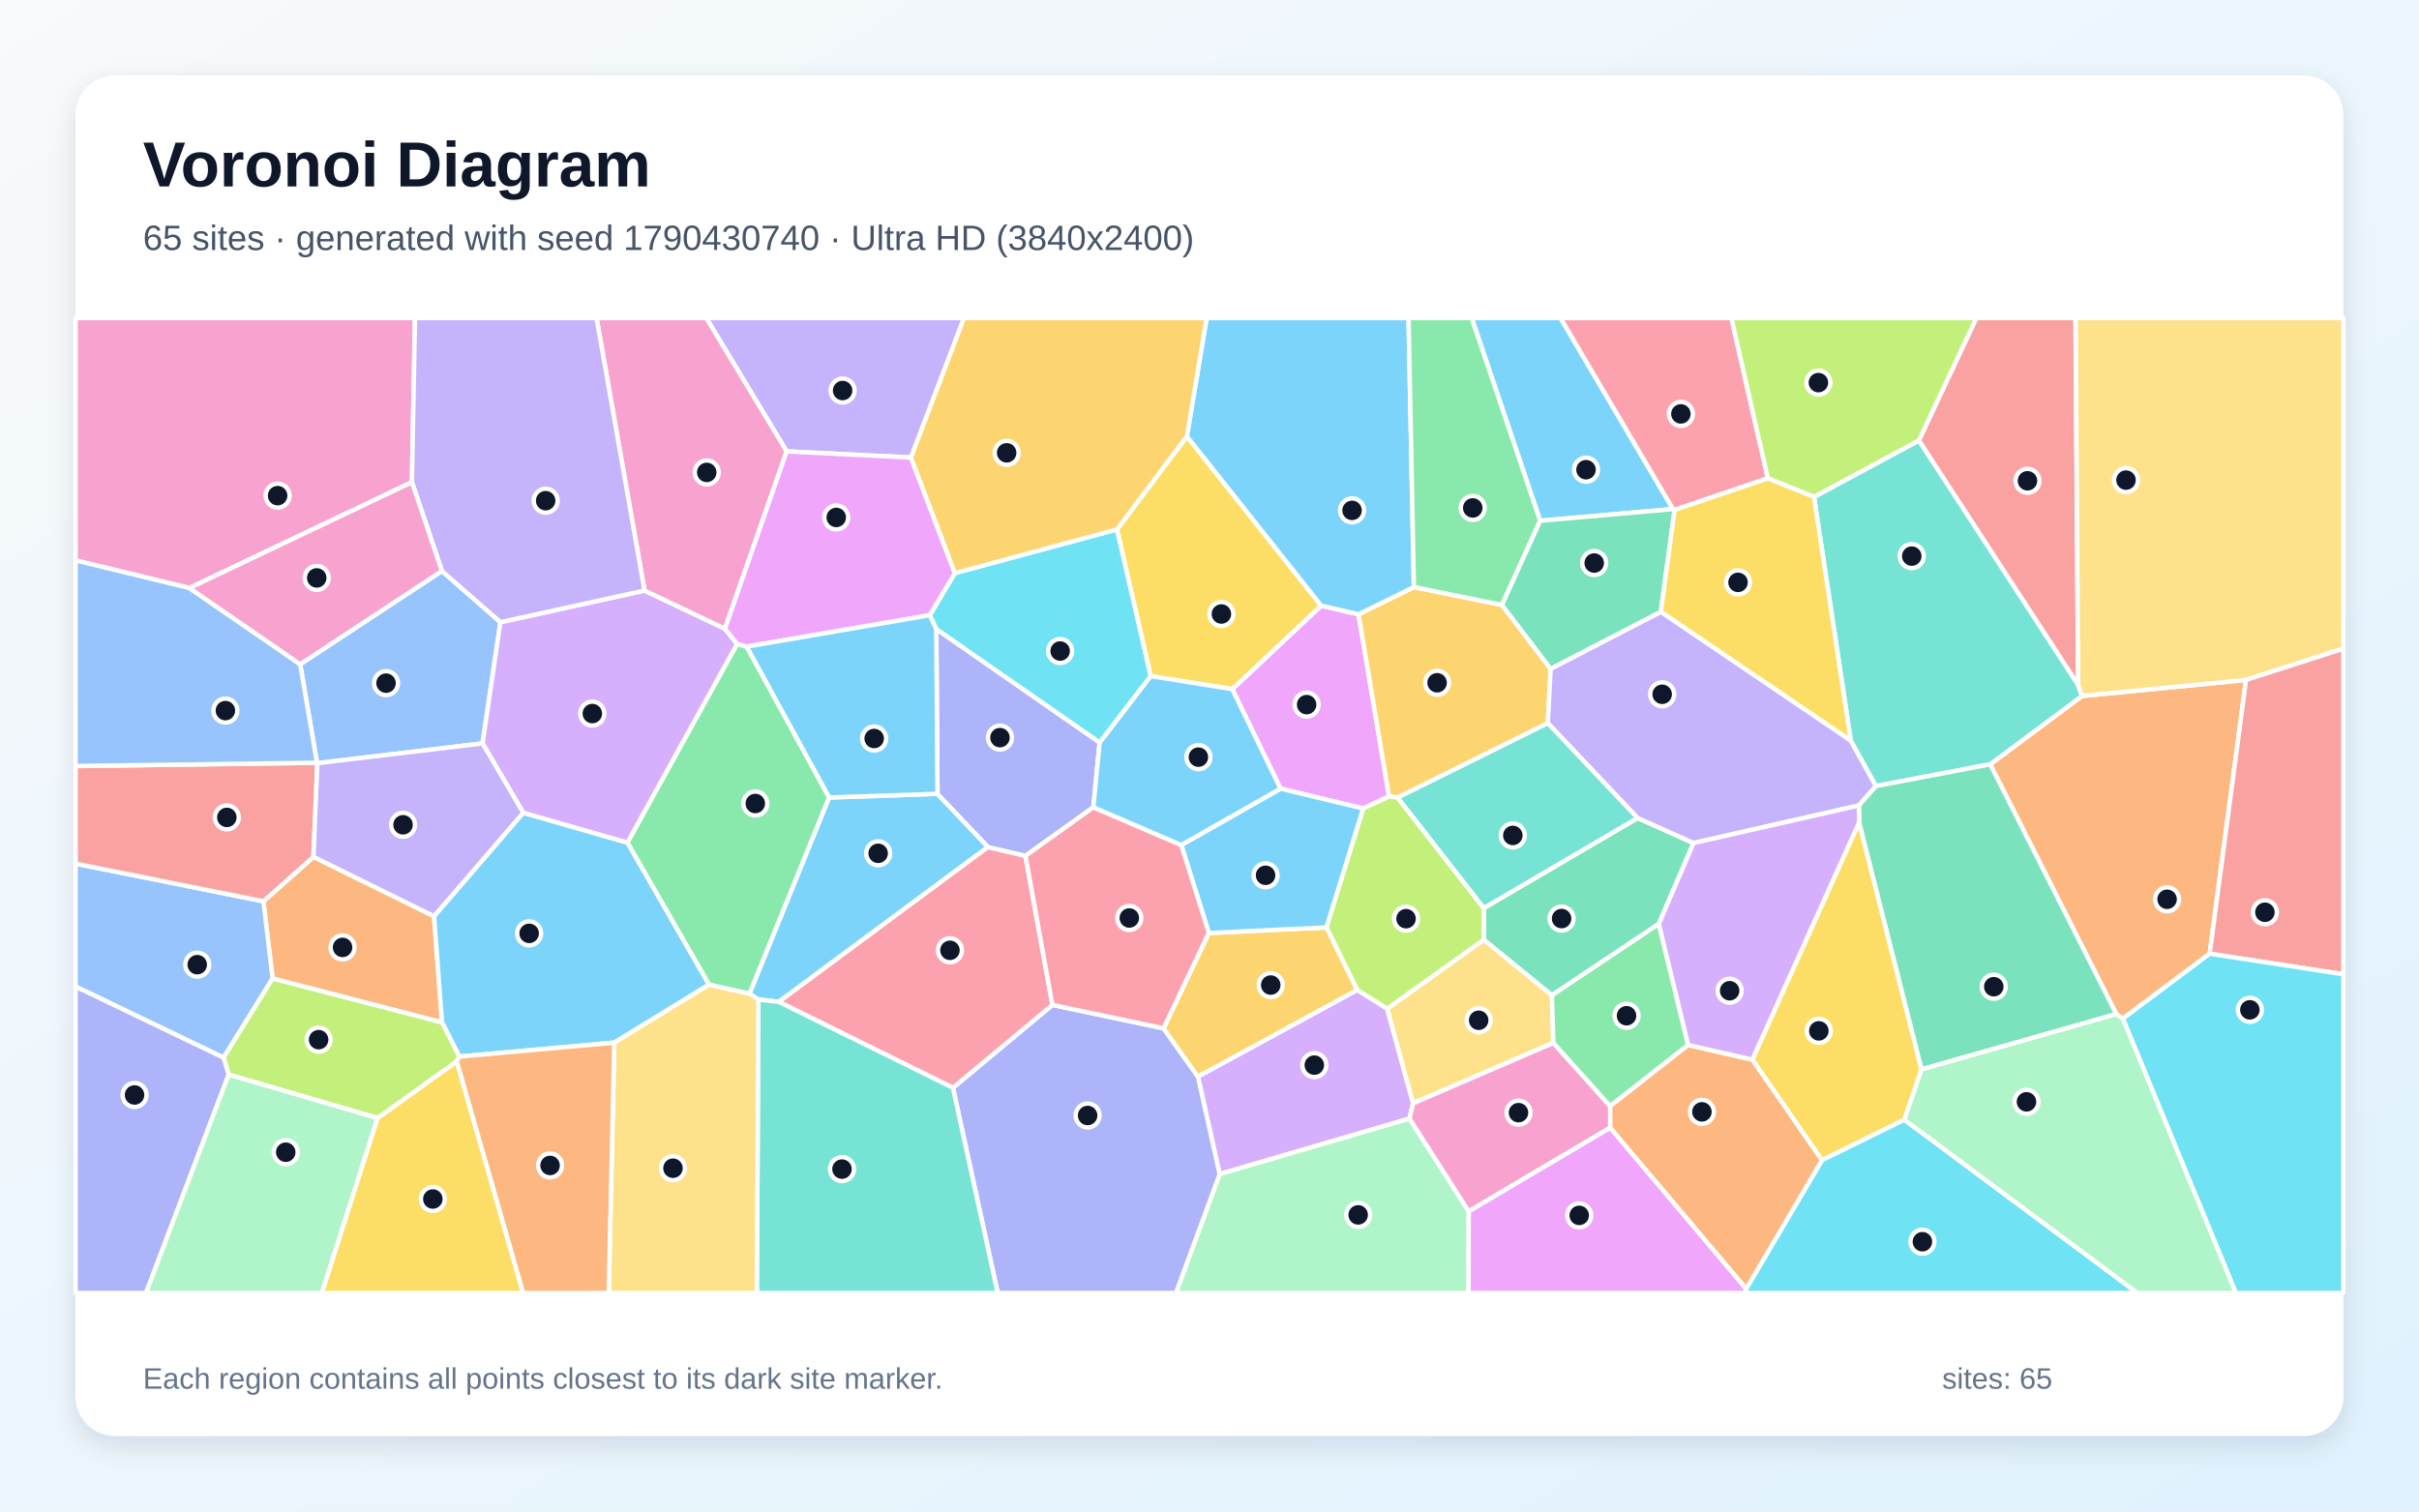
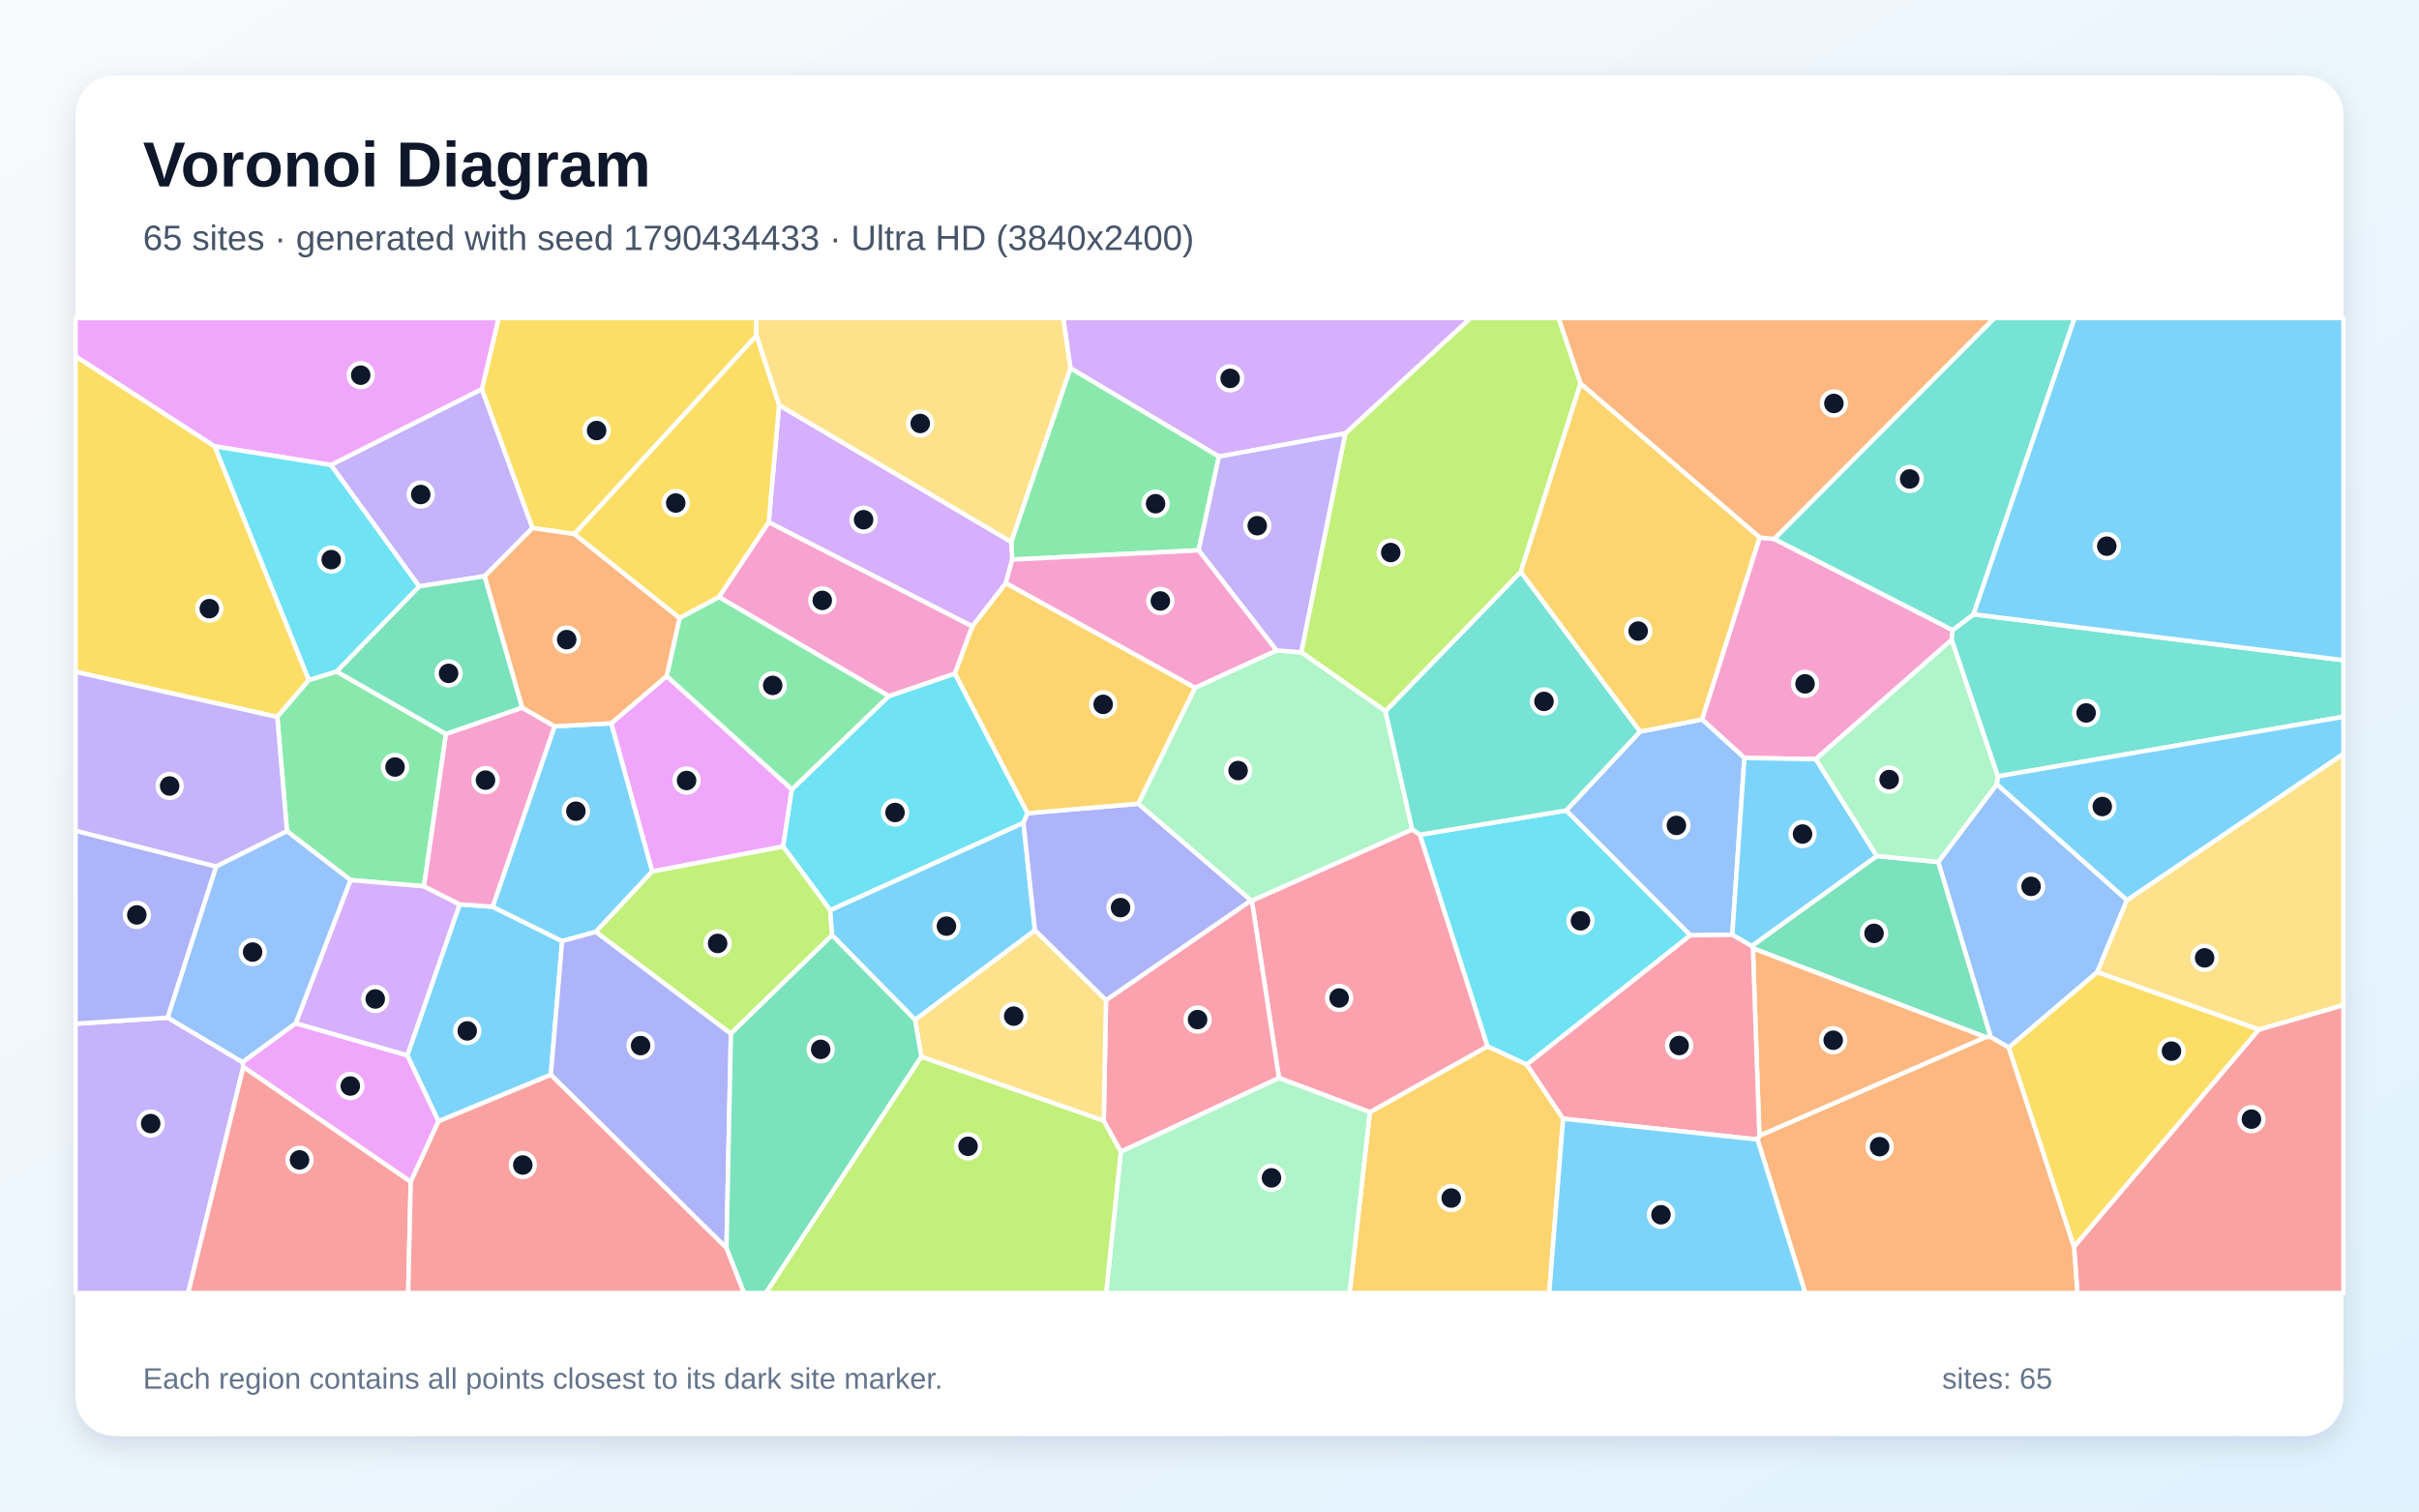
<svg xmlns="http://www.w3.org/2000/svg" width="3840" height="2400" viewBox="0 0 3840 2400" role="img" aria-labelledby="title description">
  <defs>
    <linearGradient id="background" x1="0" y1="0" x2="1" y2="1">
      <stop stop-color="#F8FAFC" />
      <stop offset="1" stop-color="#E0F2FE" />
    </linearGradient>
    <filter id="shadow" x="-5%" y="-5%" width="110%" height="110%">
      <feDropShadow dx="0" dy="15" stdDeviation="22" flood-color="#0F172A" flood-opacity=".12" />
    </filter>
  </defs>
  <rect width="3840" height="2400" fill="url(#background)" />
  <rect x="120" y="120" width="3600" height="2160" rx="63" fill="#FFFFFF" filter="url(#shadow)" />
  <g font-family="Arial, sans-serif">
    <text x="227" y="296" font-size="101" font-weight="700" fill="#0F172A">Voronoi Diagram</text>
-     <text x="227" y="397" font-size="56" fill="#475569">65 sites · generated with seed 1790430740 · Ultra HD (3840x2400)</text>
+     <text x="227" y="397" font-size="56" fill="#475569">65 sites · generated with seed 1790434433 · Ultra HD (3840x2400)</text>
  </g>
  <g stroke="#FFFFFF" stroke-width="7" stroke-linejoin="round">
-     <polygon points="2655.8,808.3 2444.9,826.9 2336.2,505.0 2477.3,505.0" fill="#38BDF8" fill-opacity="0.65" />
-     <polygon points="1446.1,726.5 1248.8,716.7 1121.2,505.0 1530.3,505.0" fill="#A78BFA" fill-opacity="0.65" />
-     <polygon points="653.9,765.6 300.7,933.7 120.0,889.8 120.0,505.0 658.8,505.0" fill="#F472B6" fill-opacity="0.65" />
-     <polygon points="432.7,1553.7 418.2,1431.1 497.6,1360.5 689.0,1454.8 701.7,1623.5" fill="#FB923C" fill-opacity="0.65" />
-     <polygon points="3023.1,1777.9 2892.2,1842.2 2781.6,1682.5 2951.3,1305.5 3050.4,1698.0" fill="#FACC15" fill-opacity="0.65" />
-     <polygon points="1185.4,1026.7 1316.3,1266.3 1189.9,1578.0 1125.5,1563.5 995.9,1337.9 1170.1,1022.3" fill="#4ADE80" fill-opacity="0.65" />
-     <polygon points="2599.9,1298.9 2355.4,1442.2 2218.3,1266.3 2457.1,1147.9" fill="#2DD4BF" fill-opacity="0.65" />
-     <polygon points="701.5,906.6 794.4,987.9 766.0,1180.4 503.8,1211.8 503.2,1211.1 476.5,1054.7" fill="#60A5FA" fill-opacity="0.65" />
-     <polygon points="1956.1,1094.2 2097.3,961.6 2156.6,975.4 2205.1,1264.6 2163.9,1283.7 2032.8,1252.2" fill="#E879F9" fill-opacity="0.65" />
-     <polygon points="2633.3,1466.9 2463.5,1580.4 2355.5,1492.3 2355.4,1442.2 2599.9,1298.9 2688.4,1338.6" fill="#34D399" fill-opacity="0.65" />
-     <polygon points="3299.0,1087.9 3046.0,699.4 3137.3,505.0 3294.8,505.0" fill="#F87171" fill-opacity="0.65" />
-     <polygon points="120.0,1566.2 355.1,1679.2 363.1,1706.1 231.8,2053.0 120.0,2053.0" fill="#818CF8" fill-opacity="0.65" />
-     <polygon points="2384.3,960.6 2461.5,1061.9 2457.1,1147.9 2218.3,1266.3 2205.1,1264.6 2156.6,975.4 2244.5,932.1" fill="#FBBF24" fill-opacity="0.65" />
-     <polygon points="2202.2,1601.8 2154.3,1571.9 2105.6,1472.6 2163.9,1283.7 2205.1,1264.6 2218.3,1266.3 2355.4,1442.2 2355.5,1492.3" fill="#A3E635" fill-opacity="0.65" />
-     <polygon points="2243.2,1751.9 2237.5,1776.1 1936.1,1864.3 1901.6,1709.4 2154.3,1571.9 2202.2,1601.8" fill="#C084FC" fill-opacity="0.65" />
-     <polygon points="2806.4,759.5 2658.3,809.7 2655.8,808.3 2477.3,505.0 2748.5,505.0" fill="#FB7185" fill-opacity="0.65" />
-     <polygon points="1773.3,840.5 1826.8,1073.5 1745.6,1179.2 1486.3,999.0 1475.9,976.8 1515.8,910.0" fill="#22D3EE" fill-opacity="0.65" />
-     <polygon points="1936.1,1864.3 2237.5,1776.1 2331.5,1923.5 2331.2,2053.0 1866.7,2053.0" fill="#86EFAC" fill-opacity="0.65" />
-     <polygon points="2465.9,1655.9 2243.2,1751.9 2202.2,1601.8 2355.5,1492.3 2463.5,1580.4" fill="#FCD34D" fill-opacity="0.65" />
-     <polygon points="975.2,1655.5 729.1,1677.7 701.7,1623.5 689.0,1454.8 830.6,1290.4 995.9,1337.9 1125.5,1563.5" fill="#38BDF8" fill-opacity="0.65" />
-     <polygon points="1488.2,1260.4 1568.4,1344.9 1236.3,1590.8 1203.9,1587.1 1189.9,1578.0 1316.3,1266.3" fill="#38BDF8" fill-opacity="0.65" />
-     <polygon points="2636.5,971.3 2938.0,1175.8 2978.1,1248.1 2950.9,1278.9 2688.4,1338.6 2599.9,1298.9 2457.1,1147.9 2461.5,1061.9" fill="#A78BFA" fill-opacity="0.65" />
-     <polygon points="2556.2,1790.6 2331.5,1923.5 2237.5,1776.1 2243.2,1751.9 2465.9,1655.9 2556.1,1756.3" fill="#F472B6" fill-opacity="0.65" />
-     <polygon points="3507.7,1514.3 3369.9,1617.4 3359.5,1610.2 3159.3,1213.6 3305.1,1105.1 3565.4,1079.6" fill="#FB923C" fill-opacity="0.65" />
-     <polygon points="1884.1,692.8 2097.3,961.6 1956.1,1094.2 1826.8,1073.5 1773.3,840.5" fill="#FACC15" fill-opacity="0.65" />
-     <polygon points="2679.9,1659.2 2556.1,1756.3 2465.9,1655.9 2463.5,1580.4 2633.3,1466.9" fill="#4ADE80" fill-opacity="0.65" />
-     <polygon points="2978.1,1248.1 2938.0,1175.8 2879.6,789.0 3046.0,699.4 3299.0,1087.9 3305.1,1105.1 3159.3,1213.6" fill="#2DD4BF" fill-opacity="0.65" />
-     <polygon points="355.1,1679.2 120.0,1566.2 120.0,1371.3 418.2,1431.1 432.7,1553.7" fill="#60A5FA" fill-opacity="0.65" />
-     <polygon points="2331.5,1923.5 2556.2,1790.6 2772.0,2046.3 2771.5,2053.0 2331.2,2053.0" fill="#E879F9" fill-opacity="0.65" />
-     <polygon points="3050.4,1698.0 2951.3,1305.5 2950.9,1278.9 2978.1,1248.1 3159.3,1213.6 3359.5,1610.2" fill="#34D399" fill-opacity="0.65" />
-     <polygon points="503.2,1211.1 503.8,1211.8 497.6,1360.5 418.2,1431.1 120.0,1371.3 120.0,1216.3" fill="#F87171" fill-opacity="0.65" />
-     <polygon points="1512.7,1727.2 1670.6,1595.6 1847.1,1632.8 1901.6,1709.4 1936.1,1864.3 1866.7,2053.0 1583.8,2053.0" fill="#818CF8" fill-opacity="0.65" />
-     <polygon points="1901.6,1709.4 1847.1,1632.8 1918.9,1481.4 2105.6,1472.6 2154.3,1571.9" fill="#FBBF24" fill-opacity="0.65" />
-     <polygon points="3046.0,699.4 2879.6,789.0 2806.4,759.5 2748.5,505.0 3137.3,505.0" fill="#A3E635" fill-opacity="0.65" />
-     <polygon points="1023.1,937.7 1150.8,998.3 1170.1,1022.3 995.9,1337.9 830.6,1290.4 766.0,1180.4 794.4,987.9" fill="#C084FC" fill-opacity="0.65" />
-     <polygon points="1627.9,1358.9 1670.6,1595.6 1512.7,1727.2 1236.3,1590.8 1568.4,1344.9" fill="#FB7185" fill-opacity="0.65" />
-     <polygon points="2772.0,2046.3 2892.2,1842.2 3023.1,1777.9 3393.2,2053.0 2771.5,2053.0" fill="#22D3EE" fill-opacity="0.65" />
-     <polygon points="363.1,1706.1 599.5,1775.1 511.0,2053.0 231.8,2053.0" fill="#86EFAC" fill-opacity="0.65" />
-     <polygon points="3565.4,1079.6 3305.1,1105.1 3299.0,1087.9 3294.8,505.0 3720.0,505.0 3720.0,1029.9" fill="#FCD34D" fill-opacity="0.65" />
-     <polygon points="1918.9,1481.4 1875.2,1341.7 2032.8,1252.2 2163.9,1283.7 2105.6,1472.6" fill="#38BDF8" fill-opacity="0.65" />
-     <polygon points="2244.5,932.1 2156.6,975.4 2097.3,961.6 1884.1,692.8 1915.4,505.0 2236.0,505.0" fill="#38BDF8" fill-opacity="0.65" />
-     <polygon points="503.8,1211.8 766.0,1180.4 830.6,1290.4 689.0,1454.8 497.6,1360.5" fill="#A78BFA" fill-opacity="0.65" />
-     <polygon points="1150.8,998.3 1023.1,937.7 947.0,505.0 1121.2,505.0 1248.8,716.7" fill="#F472B6" fill-opacity="0.65" />
-     <polygon points="2772.0,2046.3 2556.2,1790.6 2556.1,1756.3 2679.9,1659.2 2781.6,1682.5 2892.2,1842.2" fill="#FB923C" fill-opacity="0.65" />
-     <polygon points="599.5,1775.1 725.1,1685.1 830.5,2053.0 511.0,2053.0" fill="#FACC15" fill-opacity="0.65" />
-     <polygon points="2384.3,960.6 2244.5,932.1 2236.0,505.0 2336.2,505.0 2444.9,826.9" fill="#4ADE80" fill-opacity="0.65" />
-     <polygon points="1203.9,1587.1 1236.3,1590.8 1512.7,1727.2 1583.8,2053.0 1201.4,2053.0" fill="#2DD4BF" fill-opacity="0.65" />
-     <polygon points="476.5,1054.7 503.2,1211.1 120.0,1216.3 120.0,889.8 300.7,933.7" fill="#60A5FA" fill-opacity="0.65" />
-     <polygon points="1515.8,910.0 1475.9,976.8 1185.4,1026.7 1170.1,1022.3 1150.8,998.3 1248.8,716.7 1446.1,726.5" fill="#E879F9" fill-opacity="0.65" />
-     <polygon points="2658.3,809.7 2636.5,971.3 2461.5,1061.9 2384.3,960.6 2444.9,826.9 2655.8,808.3" fill="#34D399" fill-opacity="0.65" />
-     <polygon points="3507.7,1514.3 3565.4,1079.6 3720.0,1029.9 3720.0,1547.0" fill="#F87171" fill-opacity="0.65" />
-     <polygon points="1735.6,1281.8 1627.9,1358.9 1568.4,1344.9 1488.2,1260.4 1486.3,999.0 1745.6,1179.2" fill="#818CF8" fill-opacity="0.65" />
-     <polygon points="1884.1,692.8 1773.3,840.5 1515.8,910.0 1446.1,726.5 1530.3,505.0 1915.4,505.0" fill="#FBBF24" fill-opacity="0.65" />
-     <polygon points="725.1,1685.1 599.5,1775.1 363.1,1706.1 355.1,1679.2 432.7,1553.7 701.7,1623.5 729.1,1677.7" fill="#A3E635" fill-opacity="0.65" />
-     <polygon points="2679.9,1659.2 2633.3,1466.9 2688.4,1338.6 2950.9,1278.9 2951.3,1305.5 2781.6,1682.5" fill="#C084FC" fill-opacity="0.65" />
-     <polygon points="1875.2,1341.7 1918.9,1481.4 1847.1,1632.8 1670.6,1595.6 1627.9,1358.9 1735.6,1281.8" fill="#FB7185" fill-opacity="0.65" />
-     <polygon points="3369.9,1617.4 3507.7,1514.3 3720.0,1547.0 3720.0,2053.0 3549.2,2053.0" fill="#22D3EE" fill-opacity="0.65" />
-     <polygon points="3023.1,1777.9 3050.4,1698.0 3359.5,1610.2 3369.9,1617.4 3549.2,2053.0 3393.2,2053.0" fill="#86EFAC" fill-opacity="0.65" />
-     <polygon points="975.2,1655.5 1125.5,1563.5 1189.9,1578.0 1203.9,1587.1 1201.4,2053.0 966.3,2053.0" fill="#FCD34D" fill-opacity="0.65" />
-     <polygon points="1875.2,1341.7 1735.6,1281.8 1745.6,1179.2 1826.8,1073.5 1956.1,1094.2 2032.8,1252.2" fill="#38BDF8" fill-opacity="0.65" />
-     <polygon points="1475.9,976.8 1486.3,999.0 1488.2,1260.4 1316.3,1266.3 1185.4,1026.7" fill="#38BDF8" fill-opacity="0.65" />
-     <polygon points="1023.1,937.7 794.4,987.9 701.5,906.6 653.9,765.6 658.8,505.0 947.0,505.0" fill="#A78BFA" fill-opacity="0.65" />
-     <polygon points="701.5,906.6 476.5,1054.7 300.7,933.7 653.9,765.6" fill="#F472B6" fill-opacity="0.65" />
-     <polygon points="725.1,1685.1 729.1,1677.7 975.2,1655.5 966.3,2053.0 830.5,2053.0" fill="#FB923C" fill-opacity="0.65" />
-     <polygon points="2658.3,809.7 2806.4,759.5 2879.6,789.0 2938.0,1175.8 2636.5,971.3" fill="#FACC15" fill-opacity="0.65" />
+     <polygon points="874.4,1706.6 696.0,1780.5 646.5,1675.6 729.6,1435.9 782.0,1439.7 892.4,1494.3" fill="#38BDF8" fill-opacity="0.65" />
+     <polygon points="120.0,1625.5 266.2,1615.8 384.9,1686.4 386.3,1694.2 298.7,2053.0 120.0,2053.0" fill="#A78BFA" fill-opacity="0.65" />
+     <polygon points="2882.5,1205.4 2769.1,1203.5 2701.8,1142.3 2793.3,853.4 2816.6,855.8 3099.7,1000.4 3098.1,1016.0" fill="#F472B6" fill-opacity="0.65" />
+     <polygon points="2816.6,855.8 2793.3,853.4 2509.0,609.1 2474.0,505.0 3166.2,505.0" fill="#FB923C" fill-opacity="0.65" />
+     <polygon points="341.0,708.8 490.3,1079.7 440.2,1138.4 120.0,1066.8 120.0,565.5" fill="#FACC15" fill-opacity="0.65" />
+     <polygon points="534.3,1066.2 708.0,1165.5 673.0,1407.3 556.4,1397.4 455.5,1319.8 440.2,1138.4 490.3,1079.7" fill="#4ADE80" fill-opacity="0.65" />
+     <polygon points="3171.4,1232.7 3098.1,1016.0 3099.7,1000.4 3132.8,975.4 3720.0,1048.2 3720.0,1138.1" fill="#2DD4BF" fill-opacity="0.65" />
+     <polygon points="3169.8,1245.1 3376.4,1429.2 3329.2,1543.7 3188.8,1663.3 3160.0,1646.6 3076.8,1368.7" fill="#60A5FA" fill-opacity="0.65" />
+     <polygon points="1058.3,1073.4 1257.1,1253.3 1243.2,1344.2 1035.3,1383.8 970.2,1148.4" fill="#E879F9" fill-opacity="0.65" />
+     <polygon points="3151.9,1646.8 2782.6,1505.8 2780.5,1502.2 2979.3,1359.1 3076.8,1368.7 3160.0,1646.6" fill="#34D399" fill-opacity="0.65" />
+     <polygon points="3292.3,1979.4 3585.6,1634.8 3720.0,1595.8 3720.0,2053.0 3297.7,2053.0" fill="#F87171" fill-opacity="0.65" />
+     <polygon points="343.3,1375.8 266.2,1615.8 120.0,1625.5 120.0,1319.0" fill="#818CF8" fill-opacity="0.65" />
+     <polygon points="2174.6,1765.9 2361.4,1661.3 2423.8,1690.3 2481.3,1776.3 2459.3,2053.0 2142.4,2053.0" fill="#FBBF24" fill-opacity="0.65" />
+     <polygon points="2414.1,908.3 2199.4,1129.3 2065.6,1035.7 2135.5,688.2 2334.2,505.0 2474.0,505.0 2509.0,609.1" fill="#A3E635" fill-opacity="0.65" />
+     <polygon points="2135.5,688.2 1935.0,725.0 1699.2,584.6 1687.7,505.0 2334.2,505.0" fill="#C084FC" fill-opacity="0.65" />
+     <polygon points="2030.3,1711.7 1987.2,1430.0 2241.8,1316.9 2254.1,1325.4 2361.4,1661.3 2174.6,1765.9" fill="#FB7185" fill-opacity="0.65" />
+     <polygon points="1631.2,1291.2 1624.7,1306.6 1317.9,1445.3 1243.2,1344.2 1257.1,1253.3 1410.9,1105.3 1515.9,1069.3" fill="#22D3EE" fill-opacity="0.65" />
+     <polygon points="2241.8,1316.9 1987.2,1430.0 1985.8,1429.7 1806.7,1276.2 1897.1,1091.9 2026.3,1032.7 2065.6,1035.7 2199.4,1129.3" fill="#86EFAC" fill-opacity="0.65" />
+     <polygon points="3585.6,1634.8 3329.2,1543.7 3376.4,1429.2 3720.0,1196.9 3720.0,1595.8" fill="#FCD34D" fill-opacity="0.65" />
+     <polygon points="3376.4,1429.2 3169.8,1245.1 3171.4,1232.7 3720.0,1138.1 3720.0,1196.9" fill="#38BDF8" fill-opacity="0.65" />
+     <polygon points="880.3,1153.2 970.2,1148.4 1035.3,1383.8 946.0,1479.5 892.4,1494.3 782.0,1439.7" fill="#38BDF8" fill-opacity="0.65" />
+     <polygon points="525.2,738.3 765.0,617.7 845.4,838.4 769.4,914.9 665.3,931.1" fill="#A78BFA" fill-opacity="0.65" />
+     <polygon points="1220.3,829.0 1543.6,994.4 1515.9,1069.3 1410.9,1105.3 1141.1,948.0" fill="#F472B6" fill-opacity="0.65" />
+     <polygon points="2789.9,1809.3 2792.9,1803.3 3151.9,1646.8 3160.0,1646.6 3188.8,1663.3 3292.3,1979.4 3297.7,2053.0 2865.7,2053.0" fill="#FB923C" fill-opacity="0.65" />
+     <polygon points="3188.8,1663.3 3329.2,1543.7 3585.6,1634.8 3292.3,1979.4" fill="#FACC15" fill-opacity="0.65" />
+     <polygon points="1078.8,981.2 1141.1,948.0 1410.9,1105.3 1257.1,1253.3 1058.3,1073.4" fill="#4ADE80" fill-opacity="0.65" />
+     <polygon points="3132.8,975.4 3099.7,1000.4 2816.6,855.8 3166.2,505.0 3293.3,505.0" fill="#2DD4BF" fill-opacity="0.65" />
+     <polygon points="2683.3,1485.1 2486.1,1286.9 2603.4,1161.7 2701.8,1142.3 2769.1,1203.5 2749.9,1484.3" fill="#60A5FA" fill-opacity="0.65" />
+     <polygon points="652.0,1876.6 386.3,1694.2 384.9,1686.4 469.4,1624.7 646.5,1675.6 696.0,1780.5" fill="#E879F9" fill-opacity="0.65" />
+     <polygon points="665.3,931.1 769.4,914.9 829.1,1123.7 708.0,1165.5 534.3,1066.2" fill="#34D399" fill-opacity="0.65" />
+     <polygon points="386.3,1694.2 652.0,1876.6 648.0,2053.0 298.7,2053.0" fill="#F87171" fill-opacity="0.65" />
+     <polygon points="874.4,1706.6 892.4,1494.3 946.0,1479.5 1160.3,1641.2 1153.2,1981.7" fill="#818CF8" fill-opacity="0.65" />
+     <polygon points="2603.4,1161.7 2414.1,908.3 2509.0,609.1 2793.3,853.4 2701.8,1142.3" fill="#FBBF24" fill-opacity="0.65" />
+     <polygon points="1320.9,1485.0 1160.3,1641.2 946.0,1479.5 1035.3,1383.8 1243.2,1344.2 1317.9,1445.3" fill="#A3E635" fill-opacity="0.65" />
+     <polygon points="469.4,1624.7 556.4,1397.4 673.0,1407.3 729.6,1435.9 646.5,1675.6" fill="#C084FC" fill-opacity="0.65" />
+     <polygon points="1779.2,1828.8 1752.1,1779.7 1755.7,1588.0 1985.8,1429.7 1987.2,1430.0 2030.3,1711.7" fill="#FB7185" fill-opacity="0.65" />
+     <polygon points="2423.8,1690.3 2361.4,1661.3 2254.1,1325.4 2486.1,1286.9 2683.3,1485.1" fill="#22D3EE" fill-opacity="0.65" />
+     <polygon points="1779.2,1828.8 2030.3,1711.7 2174.6,1765.9 2142.4,2053.0 1755.9,2053.0" fill="#86EFAC" fill-opacity="0.65" />
+     <polygon points="1462.6,1678.0 1452.5,1619.2 1642.9,1476.9 1755.7,1588.0 1752.1,1779.7" fill="#FCD34D" fill-opacity="0.65" />
+     <polygon points="2749.9,1484.3 2769.1,1203.5 2882.5,1205.4 2979.3,1359.1 2780.5,1502.2" fill="#38BDF8" fill-opacity="0.65" />
+     <polygon points="1642.9,1476.9 1452.5,1619.2 1320.9,1485.0 1317.9,1445.3 1624.7,1306.6" fill="#38BDF8" fill-opacity="0.65" />
+     <polygon points="440.2,1138.4 455.5,1319.8 343.3,1375.8 120.0,1319.0 120.0,1066.8" fill="#A78BFA" fill-opacity="0.65" />
+     <polygon points="829.1,1123.7 880.3,1153.2 782.0,1439.7 729.6,1435.9 673.0,1407.3 708.0,1165.5" fill="#F472B6" fill-opacity="0.65" />
+     <polygon points="2792.9,1803.3 2782.6,1505.8 3151.9,1646.8" fill="#FB923C" fill-opacity="0.65" />
+     <polygon points="1200.8,533.0 911.9,848.0 845.4,838.4 765.0,617.7 791.5,505.0 1200.2,505.0" fill="#FACC15" fill-opacity="0.65" />
+     <polygon points="1606.8,888.5 1605.2,860.3 1699.2,584.6 1935.0,725.0 1902.8,873.8" fill="#4ADE80" fill-opacity="0.65" />
+     <polygon points="2603.4,1161.7 2486.1,1286.9 2254.1,1325.4 2241.8,1316.9 2199.4,1129.3 2414.1,908.3" fill="#2DD4BF" fill-opacity="0.65" />
+     <polygon points="469.4,1624.7 384.9,1686.4 266.2,1615.8 343.3,1375.8 455.5,1319.8 556.4,1397.4" fill="#60A5FA" fill-opacity="0.65" />
+     <polygon points="765.0,617.7 525.2,738.3 341.0,708.8 120.0,565.5 120.0,505.0 791.5,505.0" fill="#E879F9" fill-opacity="0.65" />
+     <polygon points="1153.2,1981.7 1160.3,1641.2 1320.9,1485.0 1452.5,1619.2 1462.6,1678.0 1215.8,2053.0 1180.9,2053.0" fill="#34D399" fill-opacity="0.65" />
+     <polygon points="652.0,1876.6 696.0,1780.5 874.4,1706.6 1153.2,1981.7 1180.9,2053.0 648.0,2053.0" fill="#F87171" fill-opacity="0.65" />
+     <polygon points="1755.7,1588.0 1642.9,1476.9 1624.7,1306.6 1631.2,1291.2 1806.7,1276.2 1985.8,1429.7" fill="#818CF8" fill-opacity="0.65" />
+     <polygon points="1543.6,994.4 1596.6,925.7 1897.1,1091.9 1806.7,1276.2 1631.2,1291.2 1515.9,1069.3" fill="#FBBF24" fill-opacity="0.65" />
+     <polygon points="1462.6,1678.0 1752.1,1779.7 1779.2,1828.8 1755.9,2053.0 1215.8,2053.0" fill="#A3E635" fill-opacity="0.65" />
+     <polygon points="1236.7,643.3 1605.2,860.3 1606.8,888.5 1596.6,925.7 1543.6,994.4 1220.3,829.0" fill="#C084FC" fill-opacity="0.65" />
+     <polygon points="2481.3,1776.3 2423.8,1690.3 2683.3,1485.1 2749.9,1484.3 2780.5,1502.2 2782.6,1505.8 2792.9,1803.3 2789.9,1809.3" fill="#FB7185" fill-opacity="0.65" />
+     <polygon points="525.2,738.3 665.3,931.1 534.3,1066.2 490.3,1079.7 341.0,708.8" fill="#22D3EE" fill-opacity="0.65" />
+     <polygon points="2979.3,1359.1 2882.5,1205.4 3098.1,1016.0 3171.4,1232.7 3169.8,1245.1 3076.8,1368.7" fill="#86EFAC" fill-opacity="0.65" />
+     <polygon points="1699.2,584.6 1605.2,860.3 1236.7,643.3 1200.8,533.0 1200.2,505.0 1687.7,505.0" fill="#FCD34D" fill-opacity="0.65" />
+     <polygon points="3132.8,975.4 3293.3,505.0 3720.0,505.0 3720.0,1048.2" fill="#38BDF8" fill-opacity="0.65" />
+     <polygon points="2481.3,1776.3 2789.9,1809.3 2865.7,2053.0 2459.3,2053.0" fill="#38BDF8" fill-opacity="0.65" />
+     <polygon points="2026.3,1032.7 1902.8,873.8 1935.0,725.0 2135.5,688.2 2065.6,1035.7" fill="#A78BFA" fill-opacity="0.65" />
+     <polygon points="1596.6,925.7 1606.8,888.5 1902.8,873.8 2026.3,1032.7 1897.1,1091.9" fill="#F472B6" fill-opacity="0.65" />
+     <polygon points="911.9,848.0 1078.8,981.2 1058.3,1073.4 970.2,1148.4 880.3,1153.2 829.1,1123.7 769.4,914.9 845.4,838.4" fill="#FB923C" fill-opacity="0.65" />
+     <polygon points="1236.7,643.3 1220.3,829.0 1141.1,948.0 1078.8,981.2 911.9,848.0 1200.8,533.0" fill="#FACC15" fill-opacity="0.65" />
  </g>
  <g>
-     <circle cx="2517.7" cy="745.8" r="19" fill="#0F172A" stroke="#FFFFFF" stroke-width="7" />
-     <circle cx="1337.6" cy="620.1" r="19" fill="#0F172A" stroke="#FFFFFF" stroke-width="7" />
-     <circle cx="440.7" cy="787.0" r="19" fill="#0F172A" stroke="#FFFFFF" stroke-width="7" />
-     <circle cx="543.8" cy="1504.3" r="19" fill="#0F172A" stroke="#FFFFFF" stroke-width="7" />
-     <circle cx="2887.3" cy="1636.8" r="19" fill="#0F172A" stroke="#FFFFFF" stroke-width="7" />
-     <circle cx="1199.0" cy="1275.8" r="19" fill="#0F172A" stroke="#FFFFFF" stroke-width="7" />
-     <circle cx="2401.5" cy="1326.5" r="19" fill="#0F172A" stroke="#FFFFFF" stroke-width="7" />
-     <circle cx="612.8" cy="1084.7" r="19" fill="#0F172A" stroke="#FFFFFF" stroke-width="7" />
-     <circle cx="2074.2" cy="1118.8" r="19" fill="#0F172A" stroke="#FFFFFF" stroke-width="7" />
-     <circle cx="2478.9" cy="1458.5" r="19" fill="#0F172A" stroke="#FFFFFF" stroke-width="7" />
-     <circle cx="3218.5" cy="763.4" r="19" fill="#0F172A" stroke="#FFFFFF" stroke-width="7" />
-     <circle cx="213.6" cy="1738.6" r="19" fill="#0F172A" stroke="#FFFFFF" stroke-width="7" />
-     <circle cx="2281.3" cy="1084.1" r="19" fill="#0F172A" stroke="#FFFFFF" stroke-width="7" />
-     <circle cx="2232.0" cy="1458.7" r="19" fill="#0F172A" stroke="#FFFFFF" stroke-width="7" />
-     <circle cx="2086.4" cy="1691.2" r="19" fill="#0F172A" stroke="#FFFFFF" stroke-width="7" />
-     <circle cx="2668.3" cy="657.2" r="19" fill="#0F172A" stroke="#FFFFFF" stroke-width="7" />
-     <circle cx="1682.9" cy="1033.7" r="19" fill="#0F172A" stroke="#FFFFFF" stroke-width="7" />
-     <circle cx="2156.0" cy="1929.0" r="19" fill="#0F172A" stroke="#FFFFFF" stroke-width="7" />
-     <circle cx="2347.3" cy="1620.0" r="19" fill="#0F172A" stroke="#FFFFFF" stroke-width="7" />
-     <circle cx="840.0" cy="1482.0" r="19" fill="#0F172A" stroke="#FFFFFF" stroke-width="7" />
-     <circle cx="1394.0" cy="1354.9" r="19" fill="#0F172A" stroke="#FFFFFF" stroke-width="7" />
-     <circle cx="2638.6" cy="1102.4" r="19" fill="#0F172A" stroke="#FFFFFF" stroke-width="7" />
-     <circle cx="2410.5" cy="1766.7" r="19" fill="#0F172A" stroke="#FFFFFF" stroke-width="7" />
-     <circle cx="3440.1" cy="1427.9" r="19" fill="#0F172A" stroke="#FFFFFF" stroke-width="7" />
-     <circle cx="1938.9" cy="974.9" r="19" fill="#0F172A" stroke="#FFFFFF" stroke-width="7" />
-     <circle cx="2582.0" cy="1612.8" r="19" fill="#0F172A" stroke="#FFFFFF" stroke-width="7" />
-     <circle cx="3034.8" cy="883.0" r="19" fill="#0F172A" stroke="#FFFFFF" stroke-width="7" />
-     <circle cx="313.1" cy="1531.7" r="19" fill="#0F172A" stroke="#FFFFFF" stroke-width="7" />
-     <circle cx="2506.9" cy="1929.8" r="19" fill="#0F172A" stroke="#FFFFFF" stroke-width="7" />
-     <circle cx="3165.0" cy="1566.7" r="19" fill="#0F172A" stroke="#FFFFFF" stroke-width="7" />
-     <circle cx="360.1" cy="1297.9" r="19" fill="#0F172A" stroke="#FFFFFF" stroke-width="7" />
-     <circle cx="1726.5" cy="1771.2" r="19" fill="#0F172A" stroke="#FFFFFF" stroke-width="7" />
-     <circle cx="2017.2" cy="1564.1" r="19" fill="#0F172A" stroke="#FFFFFF" stroke-width="7" />
-     <circle cx="2886.6" cy="607.5" r="19" fill="#0F172A" stroke="#FFFFFF" stroke-width="7" />
-     <circle cx="940.3" cy="1133.0" r="19" fill="#0F172A" stroke="#FFFFFF" stroke-width="7" />
-     <circle cx="1508.0" cy="1508.9" r="19" fill="#0F172A" stroke="#FFFFFF" stroke-width="7" />
-     <circle cx="3051.7" cy="1971.6" r="19" fill="#0F172A" stroke="#FFFFFF" stroke-width="7" />
-     <circle cx="453.6" cy="1829.5" r="19" fill="#0F172A" stroke="#FFFFFF" stroke-width="7" />
-     <circle cx="3374.9" cy="762.3" r="19" fill="#0F172A" stroke="#FFFFFF" stroke-width="7" />
-     <circle cx="2009.0" cy="1389.8" r="19" fill="#0F172A" stroke="#FFFFFF" stroke-width="7" />
-     <circle cx="2146.3" cy="810.4" r="19" fill="#0F172A" stroke="#FFFFFF" stroke-width="7" />
-     <circle cx="639.8" cy="1309.6" r="19" fill="#0F172A" stroke="#FFFFFF" stroke-width="7" />
-     <circle cx="1121.9" cy="750.1" r="19" fill="#0F172A" stroke="#FFFFFF" stroke-width="7" />
-     <circle cx="2701.7" cy="1765.4" r="19" fill="#0F172A" stroke="#FFFFFF" stroke-width="7" />
-     <circle cx="687.1" cy="1903.8" r="19" fill="#0F172A" stroke="#FFFFFF" stroke-width="7" />
-     <circle cx="2337.9" cy="806.5" r="19" fill="#0F172A" stroke="#FFFFFF" stroke-width="7" />
-     <circle cx="1336.6" cy="1856.3" r="19" fill="#0F172A" stroke="#FFFFFF" stroke-width="7" />
-     <circle cx="357.8" cy="1128.3" r="19" fill="#0F172A" stroke="#FFFFFF" stroke-width="7" />
-     <circle cx="1327.5" cy="821.6" r="19" fill="#0F172A" stroke="#FFFFFF" stroke-width="7" />
-     <circle cx="2530.7" cy="894.0" r="19" fill="#0F172A" stroke="#FFFFFF" stroke-width="7" />
-     <circle cx="3595.4" cy="1448.5" r="19" fill="#0F172A" stroke="#FFFFFF" stroke-width="7" />
-     <circle cx="1587.4" cy="1171.2" r="19" fill="#0F172A" stroke="#FFFFFF" stroke-width="7" />
-     <circle cx="1598.0" cy="719.0" r="19" fill="#0F172A" stroke="#FFFFFF" stroke-width="7" />
-     <circle cx="505.8" cy="1650.8" r="19" fill="#0F172A" stroke="#FFFFFF" stroke-width="7" />
-     <circle cx="2745.7" cy="1573.1" r="19" fill="#0F172A" stroke="#FFFFFF" stroke-width="7" />
-     <circle cx="1792.7" cy="1457.6" r="19" fill="#0F172A" stroke="#FFFFFF" stroke-width="7" />
-     <circle cx="3571.5" cy="1603.4" r="19" fill="#0F172A" stroke="#FFFFFF" stroke-width="7" />
-     <circle cx="3216.9" cy="1749.5" r="19" fill="#0F172A" stroke="#FFFFFF" stroke-width="7" />
-     <circle cx="1068.3" cy="1854.9" r="19" fill="#0F172A" stroke="#FFFFFF" stroke-width="7" />
-     <circle cx="1902.4" cy="1202.2" r="19" fill="#0F172A" stroke="#FFFFFF" stroke-width="7" />
-     <circle cx="1387.7" cy="1172.6" r="19" fill="#0F172A" stroke="#FFFFFF" stroke-width="7" />
-     <circle cx="866.2" cy="795.0" r="19" fill="#0F172A" stroke="#FFFFFF" stroke-width="7" />
-     <circle cx="502.8" cy="917.6" r="19" fill="#0F172A" stroke="#FFFFFF" stroke-width="7" />
-     <circle cx="873.2" cy="1850.5" r="19" fill="#0F172A" stroke="#FFFFFF" stroke-width="7" />
-     <circle cx="2759.0" cy="924.7" r="19" fill="#0F172A" stroke="#FFFFFF" stroke-width="7" />
+     <circle cx="741.7" cy="1636.9" r="19" fill="#0F172A" stroke="#FFFFFF" stroke-width="7" />
+     <circle cx="239.2" cy="1784.0" r="19" fill="#0F172A" stroke="#FFFFFF" stroke-width="7" />
+     <circle cx="2865.4" cy="1085.8" r="19" fill="#0F172A" stroke="#FFFFFF" stroke-width="7" />
+     <circle cx="2911.2" cy="640.6" r="19" fill="#0F172A" stroke="#FFFFFF" stroke-width="7" />
+     <circle cx="332.3" cy="966.4" r="19" fill="#0F172A" stroke="#FFFFFF" stroke-width="7" />
+     <circle cx="627.1" cy="1217.9" r="19" fill="#0F172A" stroke="#FFFFFF" stroke-width="7" />
+     <circle cx="3311.6" cy="1132.0" r="19" fill="#0F172A" stroke="#FFFFFF" stroke-width="7" />
+     <circle cx="3224.2" cy="1407.4" r="19" fill="#0F172A" stroke="#FFFFFF" stroke-width="7" />
+     <circle cx="1089.9" cy="1239.3" r="19" fill="#0F172A" stroke="#FFFFFF" stroke-width="7" />
+     <circle cx="2974.9" cy="1482.0" r="19" fill="#0F172A" stroke="#FFFFFF" stroke-width="7" />
+     <circle cx="3574.0" cy="1777.0" r="19" fill="#0F172A" stroke="#FFFFFF" stroke-width="7" />
+     <circle cx="217.2" cy="1452.7" r="19" fill="#0F172A" stroke="#FFFFFF" stroke-width="7" />
+     <circle cx="2303.7" cy="1902.3" r="19" fill="#0F172A" stroke="#FFFFFF" stroke-width="7" />
+     <circle cx="2207.7" cy="877.3" r="19" fill="#0F172A" stroke="#FFFFFF" stroke-width="7" />
+     <circle cx="1952.8" cy="600.8" r="19" fill="#0F172A" stroke="#FFFFFF" stroke-width="7" />
+     <circle cx="2125.8" cy="1584.6" r="19" fill="#0F172A" stroke="#FFFFFF" stroke-width="7" />
+     <circle cx="1420.8" cy="1290.1" r="19" fill="#0F172A" stroke="#FFFFFF" stroke-width="7" />
+     <circle cx="1965.4" cy="1223.5" r="19" fill="#0F172A" stroke="#FFFFFF" stroke-width="7" />
+     <circle cx="3499.7" cy="1520.9" r="19" fill="#0F172A" stroke="#FFFFFF" stroke-width="7" />
+     <circle cx="3337.2" cy="1280.6" r="19" fill="#0F172A" stroke="#FFFFFF" stroke-width="7" />
+     <circle cx="914.2" cy="1288.0" r="19" fill="#0F172A" stroke="#FFFFFF" stroke-width="7" />
+     <circle cx="667.9" cy="785.2" r="19" fill="#0F172A" stroke="#FFFFFF" stroke-width="7" />
+     <circle cx="1305.3" cy="953.3" r="19" fill="#0F172A" stroke="#FFFFFF" stroke-width="7" />
+     <circle cx="2983.8" cy="1820.7" r="19" fill="#0F172A" stroke="#FFFFFF" stroke-width="7" />
+     <circle cx="3447.1" cy="1669.0" r="19" fill="#0F172A" stroke="#FFFFFF" stroke-width="7" />
+     <circle cx="1226.6" cy="1088.3" r="19" fill="#0F172A" stroke="#FFFFFF" stroke-width="7" />
+     <circle cx="3031.5" cy="760.5" r="19" fill="#0F172A" stroke="#FFFFFF" stroke-width="7" />
+     <circle cx="2661.2" cy="1310.6" r="19" fill="#0F172A" stroke="#FFFFFF" stroke-width="7" />
+     <circle cx="556.1" cy="1724.4" r="19" fill="#0F172A" stroke="#FFFFFF" stroke-width="7" />
+     <circle cx="712.1" cy="1069.2" r="19" fill="#0F172A" stroke="#FFFFFF" stroke-width="7" />
+     <circle cx="475.5" cy="1841.7" r="19" fill="#0F172A" stroke="#FFFFFF" stroke-width="7" />
+     <circle cx="1016.9" cy="1660.2" r="19" fill="#0F172A" stroke="#FFFFFF" stroke-width="7" />
+     <circle cx="2600.5" cy="1002.0" r="19" fill="#0F172A" stroke="#FFFFFF" stroke-width="7" />
+     <circle cx="1139.2" cy="1498.0" r="19" fill="#0F172A" stroke="#FFFFFF" stroke-width="7" />
+     <circle cx="595.7" cy="1586.2" r="19" fill="#0F172A" stroke="#FFFFFF" stroke-width="7" />
+     <circle cx="1901.1" cy="1618.9" r="19" fill="#0F172A" stroke="#FFFFFF" stroke-width="7" />
+     <circle cx="2508.9" cy="1462.1" r="19" fill="#0F172A" stroke="#FFFFFF" stroke-width="7" />
+     <circle cx="2018.4" cy="1870.2" r="19" fill="#0F172A" stroke="#FFFFFF" stroke-width="7" />
+     <circle cx="1609.2" cy="1613.4" r="19" fill="#0F172A" stroke="#FFFFFF" stroke-width="7" />
+     <circle cx="2861.4" cy="1324.3" r="19" fill="#0F172A" stroke="#FFFFFF" stroke-width="7" />
+     <circle cx="1502.4" cy="1470.5" r="19" fill="#0F172A" stroke="#FFFFFF" stroke-width="7" />
+     <circle cx="269.3" cy="1248.0" r="19" fill="#0F172A" stroke="#FFFFFF" stroke-width="7" />
+     <circle cx="770.7" cy="1238.7" r="19" fill="#0F172A" stroke="#FFFFFF" stroke-width="7" />
+     <circle cx="2910.1" cy="1651.7" r="19" fill="#0F172A" stroke="#FFFFFF" stroke-width="7" />
+     <circle cx="947.1" cy="683.6" r="19" fill="#0F172A" stroke="#FFFFFF" stroke-width="7" />
+     <circle cx="1834.4" cy="799.8" r="19" fill="#0F172A" stroke="#FFFFFF" stroke-width="7" />
+     <circle cx="2451.0" cy="1113.7" r="19" fill="#0F172A" stroke="#FFFFFF" stroke-width="7" />
+     <circle cx="401.0" cy="1511.7" r="19" fill="#0F172A" stroke="#FFFFFF" stroke-width="7" />
+     <circle cx="572.6" cy="595.7" r="19" fill="#0F172A" stroke="#FFFFFF" stroke-width="7" />
+     <circle cx="1302.8" cy="1666.2" r="19" fill="#0F172A" stroke="#FFFFFF" stroke-width="7" />
+     <circle cx="829.9" cy="1849.8" r="19" fill="#0F172A" stroke="#FFFFFF" stroke-width="7" />
+     <circle cx="1778.8" cy="1441.1" r="19" fill="#0F172A" stroke="#FFFFFF" stroke-width="7" />
+     <circle cx="1751.2" cy="1118.4" r="19" fill="#0F172A" stroke="#FFFFFF" stroke-width="7" />
+     <circle cx="1536.7" cy="1820.1" r="19" fill="#0F172A" stroke="#FFFFFF" stroke-width="7" />
+     <circle cx="1370.9" cy="825.2" r="19" fill="#0F172A" stroke="#FFFFFF" stroke-width="7" />
+     <circle cx="2665.5" cy="1660.1" r="19" fill="#0F172A" stroke="#FFFFFF" stroke-width="7" />
+     <circle cx="525.8" cy="888.6" r="19" fill="#0F172A" stroke="#FFFFFF" stroke-width="7" />
+     <circle cx="2998.9" cy="1237.8" r="19" fill="#0F172A" stroke="#FFFFFF" stroke-width="7" />
+     <circle cx="1460.8" cy="672.4" r="19" fill="#0F172A" stroke="#FFFFFF" stroke-width="7" />
+     <circle cx="3344.4" cy="867.2" r="19" fill="#0F172A" stroke="#FFFFFF" stroke-width="7" />
+     <circle cx="2636.7" cy="1928.8" r="19" fill="#0F172A" stroke="#FFFFFF" stroke-width="7" />
+     <circle cx="1995.8" cy="834.7" r="19" fill="#0F172A" stroke="#FFFFFF" stroke-width="7" />
+     <circle cx="1842.0" cy="954.2" r="19" fill="#0F172A" stroke="#FFFFFF" stroke-width="7" />
+     <circle cx="899.6" cy="1015.6" r="19" fill="#0F172A" stroke="#FFFFFF" stroke-width="7" />
+     <circle cx="1072.7" cy="798.7" r="19" fill="#0F172A" stroke="#FFFFFF" stroke-width="7" />
  </g>
  <g font-family="Arial, sans-serif" font-size="47" fill="#64748B">
    <text x="227" y="2205">Each region contains all points closest to its dark site marker.</text>
    <text x="3083" y="2205">sites: 65</text>
  </g>
</svg>
